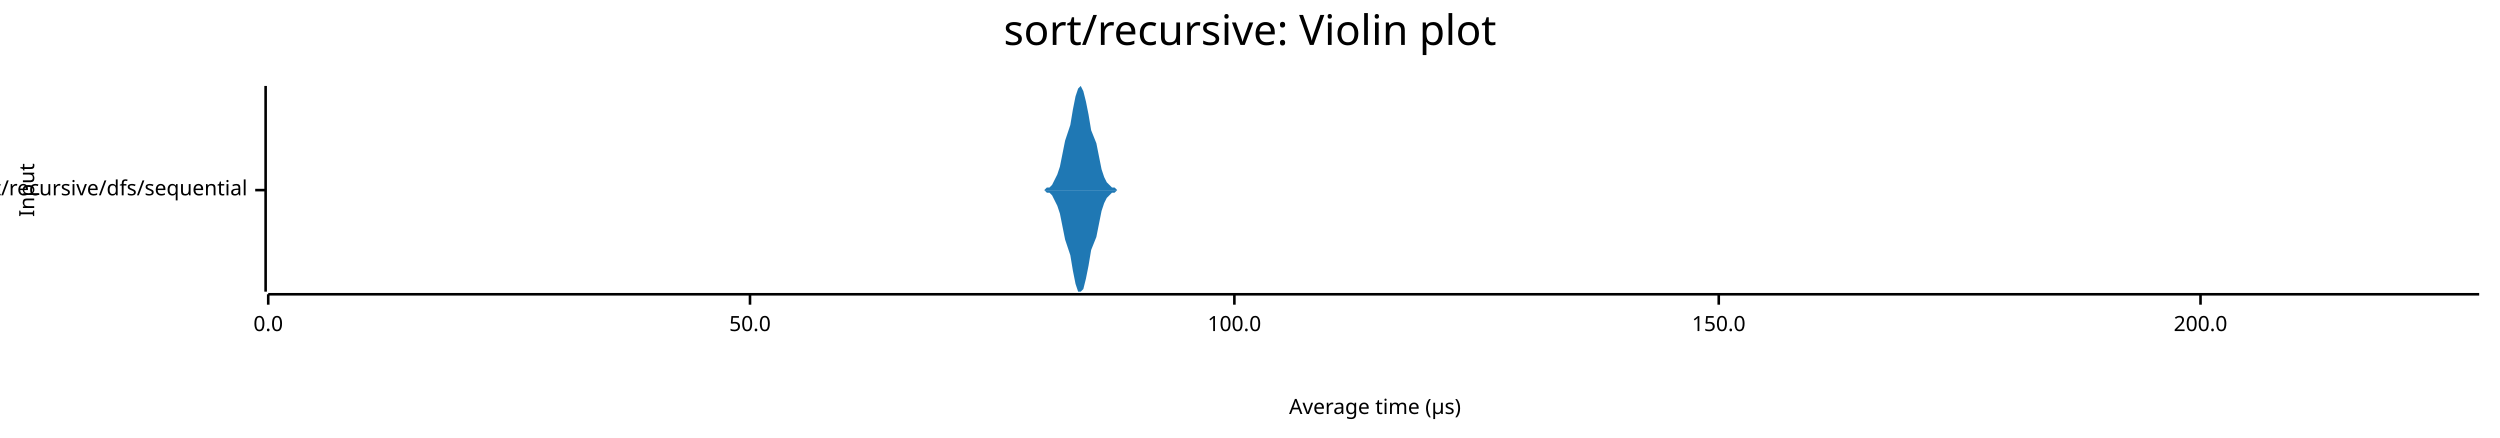
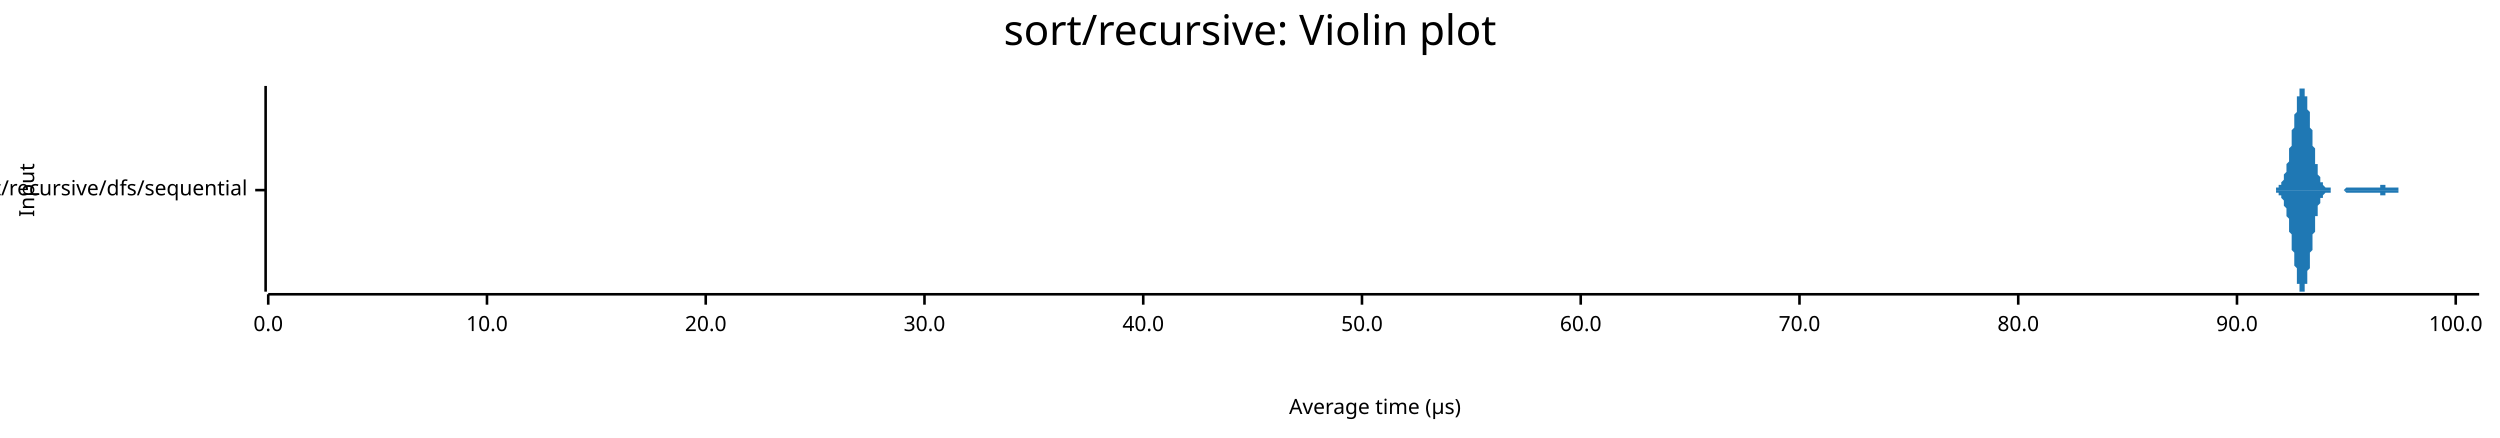
<svg xmlns="http://www.w3.org/2000/svg" width="960" height="168" viewBox="0 0 960 168">
  <text x="480" y="5" dy="0.76em" text-anchor="middle" font-family="sans-serif" font-size="16.129" opacity="1" fill="#000000">
sort/recursive: Violin plot
</text>
  <text x="7" y="73" dy="0.76em" text-anchor="middle" font-family="sans-serif" font-size="8.065" opacity="1" fill="#000000" transform="rotate(270, 7, 73)">
Input
</text>
  <text x="528" y="161" dy="-0.5ex" text-anchor="middle" font-family="sans-serif" font-size="8.065" opacity="1" fill="#000000">
Average time (µs)
</text>
  <polyline fill="none" opacity="1" stroke="#000000" stroke-width="1" points="102,33 102,112 " />
  <text x="95" y="73" dy="0.5ex" text-anchor="end" font-family="sans-serif" font-size="8.065" opacity="1" fill="#000000">
sort/recursive/dfs/sequential
</text>
  <polyline fill="none" opacity="1" stroke="#000000" stroke-width="1" points="98,73 102,73 " />
  <polyline fill="none" opacity="1" stroke="#000000" stroke-width="1" points="103,113 952,113 " />
  <text x="103" y="121" dy="0.76em" text-anchor="middle" font-family="sans-serif" font-size="8.065" opacity="1" fill="#000000">
0.0
</text>
  <polyline fill="none" opacity="1" stroke="#000000" stroke-width="1" points="103,113 103,117 " />
-   <text x="288" y="121" dy="0.76em" text-anchor="middle" font-family="sans-serif" font-size="8.065" opacity="1" fill="#000000">
+   <text x="187" y="121" dy="0.76em" text-anchor="middle" font-family="sans-serif" font-size="8.065" opacity="1" fill="#000000">
+ 10.0
+ </text>
+   <polyline fill="none" opacity="1" stroke="#000000" stroke-width="1" points="187,113 187,117 " />
+   <text x="271" y="121" dy="0.76em" text-anchor="middle" font-family="sans-serif" font-size="8.065" opacity="1" fill="#000000">
+ 20.0
+ </text>
+   <polyline fill="none" opacity="1" stroke="#000000" stroke-width="1" points="271,113 271,117 " />
+   <text x="355" y="121" dy="0.76em" text-anchor="middle" font-family="sans-serif" font-size="8.065" opacity="1" fill="#000000">
+ 30.0
+ </text>
+   <polyline fill="none" opacity="1" stroke="#000000" stroke-width="1" points="355,113 355,117 " />
+   <text x="439" y="121" dy="0.76em" text-anchor="middle" font-family="sans-serif" font-size="8.065" opacity="1" fill="#000000">
+ 40.0
+ </text>
+   <polyline fill="none" opacity="1" stroke="#000000" stroke-width="1" points="439,113 439,117 " />
+   <text x="523" y="121" dy="0.76em" text-anchor="middle" font-family="sans-serif" font-size="8.065" opacity="1" fill="#000000">
50.0
</text>
-   <polyline fill="none" opacity="1" stroke="#000000" stroke-width="1" points="288,113 288,117 " />
-   <text x="474" y="121" dy="0.76em" text-anchor="middle" font-family="sans-serif" font-size="8.065" opacity="1" fill="#000000">
+   <polyline fill="none" opacity="1" stroke="#000000" stroke-width="1" points="523,113 523,117 " />
+   <text x="607" y="121" dy="0.76em" text-anchor="middle" font-family="sans-serif" font-size="8.065" opacity="1" fill="#000000">
+ 60.0
+ </text>
+   <polyline fill="none" opacity="1" stroke="#000000" stroke-width="1" points="607,113 607,117 " />
+   <text x="691" y="121" dy="0.76em" text-anchor="middle" font-family="sans-serif" font-size="8.065" opacity="1" fill="#000000">
+ 70.0
+ </text>
+   <polyline fill="none" opacity="1" stroke="#000000" stroke-width="1" points="691,113 691,117 " />
+   <text x="775" y="121" dy="0.76em" text-anchor="middle" font-family="sans-serif" font-size="8.065" opacity="1" fill="#000000">
+ 80.0
+ </text>
+   <polyline fill="none" opacity="1" stroke="#000000" stroke-width="1" points="775,113 775,117 " />
+   <text x="859" y="121" dy="0.76em" text-anchor="middle" font-family="sans-serif" font-size="8.065" opacity="1" fill="#000000">
+ 90.0
+ </text>
+   <polyline fill="none" opacity="1" stroke="#000000" stroke-width="1" points="859,113 859,117 " />
+   <text x="943" y="121" dy="0.76em" text-anchor="middle" font-family="sans-serif" font-size="8.065" opacity="1" fill="#000000">
100.0
</text>
-   <polyline fill="none" opacity="1" stroke="#000000" stroke-width="1" points="474,113 474,117 " />
-   <text x="660" y="121" dy="0.76em" text-anchor="middle" font-family="sans-serif" font-size="8.065" opacity="1" fill="#000000">
- 150.0
- </text>
-   <polyline fill="none" opacity="1" stroke="#000000" stroke-width="1" points="660,113 660,117 " />
-   <text x="845" y="121" dy="0.76em" text-anchor="middle" font-family="sans-serif" font-size="8.065" opacity="1" fill="#000000">
- 200.0
- </text>
-   <polyline fill="none" opacity="1" stroke="#000000" stroke-width="1" points="845,113 845,117 " />
-   <polygon opacity="1" fill="#1F78B4" points="401,73 402,72 403,72 404,71 405,69 406,67 407,64 408,59 409,54 411,48 412,42 413,37 414,34 415,33 416,35 417,39 418,44 419,50 421,55 422,60 423,65 424,68 425,70 426,71 427,72 428,72 429,73 430,73 432,73 433,73 434,73 435,73 436,73 437,73 438,73 439,73 440,73 441,73 443,73 444,73 445,73 446,73 447,73 448,73 449,73 450,73 451,73 453,73 454,73 455,73 456,73 457,73 458,73 459,73 460,73 461,73 462,73 464,73 465,73 466,73 467,73 468,73 469,73 470,73 471,73 472,73 474,73 475,73 476,73 477,73 478,73 479,73 480,73 481,73 482,73 483,73 485,73 486,73 487,73 488,73 489,73 490,73 491,73 492,73 493,73 494,73 496,73 497,73 498,73 499,73 500,73 501,73 502,73 503,73 504,73 506,73 507,73 508,73 509,73 510,73 511,73 512,73 513,73 514,73 515,73 517,73 518,73 519,73 520,73 521,73 522,73 523,73 524,73 525,73 526,73 528,73 529,73 530,73 531,73 532,73 533,73 534,73 535,73 536,73 538,73 539,73 540,73 541,73 542,73 543,73 544,73 545,73 546,73 547,73 549,73 550,73 551,73 552,73 553,73 554,73 555,73 556,73 557,73 559,73 560,73 561,73 562,73 563,73 564,73 565,73 566,73 567,73 568,73 570,73 571,73 572,73 573,73 574,73 575,73 576,73 577,73 578,73 579,73 581,73 582,73 583,73 584,73 585,73 586,73 587,73 588,73 589,73 591,73 592,73 593,73 594,73 595,73 596,73 597,73 598,73 599,73 600,73 602,73 603,73 604,73 605,73 606,73 607,73 608,73 609,73 610,73 611,73 613,73 614,73 615,73 616,73 617,73 618,73 619,73 620,73 621,73 623,73 624,73 625,73 626,73 627,73 628,73 629,73 630,73 631,73 632,73 634,73 635,73 636,73 637,73 638,73 639,73 640,73 641,73 642,73 644,73 645,73 646,73 647,73 648,73 649,73 650,73 651,73 652,73 653,73 655,73 656,73 657,73 658,73 659,73 660,73 661,73 662,73 663,73 664,73 666,73 667,73 668,73 669,73 670,73 671,73 672,73 673,73 674,73 676,73 677,73 678,73 679,73 680,73 681,73 682,73 683,73 684,73 685,73 687,73 688,73 689,73 690,73 691,73 692,73 693,73 694,73 695,73 696,73 698,73 699,73 700,73 701,73 702,73 703,73 704,73 705,73 706,73 708,73 709,73 710,73 711,73 712,73 713,73 714,73 715,73 716,73 717,73 719,73 720,73 721,73 722,73 723,73 724,73 725,73 726,73 727,73 729,73 730,73 731,73 732,73 733,73 734,73 735,73 736,73 737,73 738,73 740,73 741,73 742,73 743,73 744,73 745,73 746,73 747,73 748,73 749,73 751,73 752,73 753,73 754,73 755,73 756,73 757,73 758,73 759,73 761,73 762,73 763,73 764,73 765,73 766,73 767,73 768,73 769,73 770,73 772,73 773,73 774,73 775,73 776,73 777,73 778,73 779,73 780,73 781,73 783,73 784,73 785,73 786,73 787,73 788,73 789,73 790,73 791,73 793,73 794,73 795,73 796,73 797,73 798,73 799,73 800,73 801,73 802,73 804,73 805,73 806,73 807,73 808,73 809,73 810,73 811,73 812,73 814,73 815,73 816,73 817,73 818,73 819,73 820,73 821,73 822,73 823,73 825,73 826,73 827,73 828,73 829,73 830,73 831,73 832,73 833,73 834,73 836,73 837,73 838,73 839,73 840,73 841,73 842,73 843,73 844,73 846,73 847,73 848,73 849,73 850,73 851,73 852,73 853,73 854,73 855,73 857,73 858,73 859,73 860,73 861,73 862,73 863,73 864,73 865,73 866,73 868,73 869,73 870,73 871,73 872,73 873,73 874,73 875,73 876,73 878,73 879,73 880,73 881,73 882,73 883,73 884,73 885,73 886,73 887,73 889,73 890,73 891,73 892,73 893,73 894,73 895,73 896,73 897,73 899,73 900,73 901,73 902,73 903,73 904,73 905,73 906,73 907,73 908,73 910,73 911,73 912,73 913,73 914,73 915,73 916,73 917,73 918,73 919,73 921,73 922,73 923,73 924,73 925,73 926,73 927,73 928,73 929,73 931,73 932,73 933,73 934,73 935,73 936,73 937,73 938,73 939,73 940,73 942,73 943,73 944,73 945,73 946,73 947,73 948,73 949,73 950,73 952,73 952,73 401,73 " />
-   <polygon opacity="1" fill="#1F78B4" points="401,73 402,74 403,74 404,75 405,77 406,79 407,82 408,87 409,92 411,98 412,104 413,109 414,112 415,112 416,111 417,107 418,102 419,96 421,91 422,86 423,81 424,78 425,76 426,75 427,74 428,74 429,73 430,73 432,73 433,73 434,73 435,73 436,73 437,73 438,73 439,73 440,73 441,73 443,73 444,73 445,73 446,73 447,73 448,73 449,73 450,73 451,73 453,73 454,73 455,73 456,73 457,73 458,73 459,73 460,73 461,73 462,73 464,73 465,73 466,73 467,73 468,73 469,73 470,73 471,73 472,73 474,73 475,73 476,73 477,73 478,73 479,73 480,73 481,73 482,73 483,73 485,73 486,73 487,73 488,73 489,73 490,73 491,73 492,73 493,73 494,73 496,73 497,73 498,73 499,73 500,73 501,73 502,73 503,73 504,73 506,73 507,73 508,73 509,73 510,73 511,73 512,73 513,73 514,73 515,73 517,73 518,73 519,73 520,73 521,73 522,73 523,73 524,73 525,73 526,73 528,73 529,73 530,73 531,73 532,73 533,73 534,73 535,73 536,73 538,73 539,73 540,73 541,73 542,73 543,73 544,73 545,73 546,73 547,73 549,73 550,73 551,73 552,73 553,73 554,73 555,73 556,73 557,73 559,73 560,73 561,73 562,73 563,73 564,73 565,73 566,73 567,73 568,73 570,73 571,73 572,73 573,73 574,73 575,73 576,73 577,73 578,73 579,73 581,73 582,73 583,73 584,73 585,73 586,73 587,73 588,73 589,73 591,73 592,73 593,73 594,73 595,73 596,73 597,73 598,73 599,73 600,73 602,73 603,73 604,73 605,73 606,73 607,73 608,73 609,73 610,73 611,73 613,73 614,73 615,73 616,73 617,73 618,73 619,73 620,73 621,73 623,73 624,73 625,73 626,73 627,73 628,73 629,73 630,73 631,73 632,73 634,73 635,73 636,73 637,73 638,73 639,73 640,73 641,73 642,73 644,73 645,73 646,73 647,73 648,73 649,73 650,73 651,73 652,73 653,73 655,73 656,73 657,73 658,73 659,73 660,73 661,73 662,73 663,73 664,73 666,73 667,73 668,73 669,73 670,73 671,73 672,73 673,73 674,73 676,73 677,73 678,73 679,73 680,73 681,73 682,73 683,73 684,73 685,73 687,73 688,73 689,73 690,73 691,73 692,73 693,73 694,73 695,73 696,73 698,73 699,73 700,73 701,73 702,73 703,73 704,73 705,73 706,73 708,73 709,73 710,73 711,73 712,73 713,73 714,73 715,73 716,73 717,73 719,73 720,73 721,73 722,73 723,73 724,73 725,73 726,73 727,73 729,73 730,73 731,73 732,73 733,73 734,73 735,73 736,73 737,73 738,73 740,73 741,73 742,73 743,73 744,73 745,73 746,73 747,73 748,73 749,73 751,73 752,73 753,73 754,73 755,73 756,73 757,73 758,73 759,73 761,73 762,73 763,73 764,73 765,73 766,73 767,73 768,73 769,73 770,73 772,73 773,73 774,73 775,73 776,73 777,73 778,73 779,73 780,73 781,73 783,73 784,73 785,73 786,73 787,73 788,73 789,73 790,73 791,73 793,73 794,73 795,73 796,73 797,73 798,73 799,73 800,73 801,73 802,73 804,73 805,73 806,73 807,73 808,73 809,73 810,73 811,73 812,73 814,73 815,73 816,73 817,73 818,73 819,73 820,73 821,73 822,73 823,73 825,73 826,73 827,73 828,73 829,73 830,73 831,73 832,73 833,73 834,73 836,73 837,73 838,73 839,73 840,73 841,73 842,73 843,73 844,73 846,73 847,73 848,73 849,73 850,73 851,73 852,73 853,73 854,73 855,73 857,73 858,73 859,73 860,73 861,73 862,73 863,73 864,73 865,73 866,73 868,73 869,73 870,73 871,73 872,73 873,73 874,73 875,73 876,73 878,73 879,73 880,73 881,73 882,73 883,73 884,73 885,73 886,73 887,73 889,73 890,73 891,73 892,73 893,73 894,73 895,73 896,73 897,73 899,73 900,73 901,73 902,73 903,73 904,73 905,73 906,73 907,73 908,73 910,73 911,73 912,73 913,73 914,73 915,73 916,73 917,73 918,73 919,73 921,73 922,73 923,73 924,73 925,73 926,73 927,73 928,73 929,73 931,73 932,73 933,73 934,73 935,73 936,73 937,73 938,73 939,73 940,73 942,73 943,73 944,73 945,73 946,73 947,73 948,73 949,73 950,73 952,73 952,73 401,73 " />
+   <polyline fill="none" opacity="1" stroke="#000000" stroke-width="1" points="943,113 943,117 " />
+   <polygon opacity="1" fill="#1F78B4" points="870,73 870,73 870,73 870,73 870,73 871,73 871,73 871,73 871,73 871,73 871,73 872,73 872,73 872,73 872,73 872,73 872,73 872,73 873,73 873,73 873,73 873,73 873,73 873,73 874,73 874,73 874,73 874,73 874,72 874,72 875,72 875,72 875,72 875,72 875,72 875,71 876,71 876,71 876,71 876,70 876,70 876,70 877,69 877,69 877,69 877,68 877,68 877,67 878,66 878,66 878,65 878,64 878,64 878,63 879,62 879,61 879,60 879,59 879,58 879,57 880,56 880,55 880,54 880,53 880,52 880,50 881,49 881,48 881,47 881,46 881,45 881,44 882,43 882,42 882,41 882,40 882,39 882,38 882,37 883,37 883,36 883,35 883,35 883,34 883,34 884,34 884,34 884,34 884,33 884,34 884,34 885,34 885,34 885,35 885,35 885,36 885,37 886,37 886,38 886,39 886,40 886,41 886,42 887,43 887,44 887,45 887,47 887,48 887,49 888,50 888,51 888,53 888,54 888,55 888,56 889,57 889,59 889,60 889,61 889,62 889,63 890,63 890,64 890,65 890,66 890,66 890,67 891,68 891,68 891,69 891,69 891,69 891,70 892,70 892,70 892,71 892,71 892,71 892,71 892,71 893,72 893,72 893,72 893,72 893,72 893,72 894,72 894,72 894,72 894,72 894,72 894,72 895,72 895,73 895,73 895,73 895,73 895,73 896,73 896,73 896,73 896,73 896,73 896,73 897,73 897,73 897,73 897,73 897,73 897,73 898,73 898,73 898,73 898,73 898,73 898,73 899,73 899,73 899,73 899,73 899,73 899,73 900,73 900,73 900,73 900,73 900,73 900,73 901,72 901,72 901,72 901,72 901,72 901,72 902,72 902,72 902,72 902,72 902,72 902,72 902,72 903,72 903,72 903,72 903,72 903,72 903,72 904,72 904,72 904,72 904,72 904,72 904,72 905,72 905,72 905,72 905,72 905,72 905,72 906,72 906,72 906,72 906,72 906,72 906,72 907,72 907,72 907,72 907,72 907,72 907,72 908,72 908,72 908,72 908,72 908,72 908,72 909,72 909,72 909,72 909,72 909,72 909,72 910,72 910,72 910,72 910,72 910,72 910,72 911,72 911,72 911,72 911,72 911,72 911,72 912,72 912,72 912,72 912,72 912,72 912,72 912,72 913,72 913,72 913,72 913,72 913,72 913,72 914,72 914,71 914,71 914,71 914,71 914,71 915,71 915,71 915,71 915,71 915,71 915,71 916,71 916,71 916,71 916,72 916,72 916,72 917,72 917,72 917,72 917,72 917,72 917,72 918,72 918,72 918,72 918,72 918,72 918,72 919,72 919,72 919,72 919,72 919,72 919,72 920,72 920,72 920,72 920,72 920,72 920,72 921,72 921,72 921,73 921,73 921,73 921,73 922,73 922,73 922,73 922,73 922,73 922,73 922,73 923,73 923,73 923,73 923,73 923,73 923,73 924,73 924,73 924,73 924,73 924,73 924,73 925,73 925,73 925,73 925,73 925,73 925,73 926,73 926,73 926,73 926,73 926,73 926,73 927,73 927,73 927,73 927,73 927,73 927,73 928,73 928,73 928,73 928,73 928,73 928,73 929,73 929,73 929,73 929,73 929,73 929,73 930,73 930,73 930,73 930,73 930,73 930,73 931,73 931,73 931,73 931,73 931,73 931,73 932,73 932,73 932,73 932,73 932,73 932,73 932,73 933,73 933,73 933,73 933,73 933,73 933,73 934,73 934,73 934,73 934,73 934,73 934,73 935,73 935,73 935,73 935,73 935,73 935,73 936,73 936,73 936,73 936,73 936,73 936,73 937,73 937,73 937,73 937,73 937,73 937,73 938,73 938,73 938,73 938,73 938,73 938,73 939,73 939,73 939,73 939,73 939,73 939,73 940,73 940,73 940,73 940,73 940,73 940,73 941,73 941,73 941,73 941,73 941,73 941,73 942,73 942,73 942,73 942,73 942,73 942,73 942,73 943,73 943,73 943,73 943,73 943,73 943,73 944,73 944,73 944,73 944,73 944,73 944,73 945,73 945,73 945,73 945,73 945,73 945,73 946,73 946,73 946,73 946,73 946,73 946,73 947,73 947,73 947,73 947,73 947,73 947,73 948,73 948,73 948,73 948,73 948,73 948,73 949,73 949,73 949,73 949,73 949,73 949,73 950,73 950,73 950,73 950,73 950,73 950,73 951,73 951,73 951,73 951,73 951,73 951,73 952,73 952,73 870,73 " />
+   <polygon opacity="1" fill="#1F78B4" points="870,73 870,73 870,73 870,73 870,73 871,73 871,73 871,73 871,73 871,73 871,73 872,73 872,73 872,73 872,73 872,73 872,73 872,73 873,73 873,73 873,73 873,73 873,73 873,73 874,73 874,73 874,73 874,73 874,74 874,74 875,74 875,74 875,74 875,74 875,74 875,75 876,75 876,75 876,75 876,76 876,76 876,76 877,77 877,77 877,77 877,78 877,78 877,79 878,80 878,80 878,81 878,82 878,82 878,83 879,84 879,85 879,86 879,87 879,88 879,89 880,90 880,91 880,92 880,93 880,94 880,96 881,97 881,98 881,99 881,100 881,101 881,102 882,103 882,104 882,105 882,106 882,107 882,108 882,109 883,109 883,110 883,111 883,111 883,112 883,112 884,112 884,112 884,112 884,112 884,112 884,112 885,112 885,112 885,111 885,111 885,110 885,109 886,109 886,108 886,107 886,106 886,105 886,104 887,103 887,102 887,101 887,99 887,98 887,97 888,96 888,95 888,93 888,92 888,91 888,90 889,89 889,87 889,86 889,85 889,84 889,83 890,83 890,82 890,81 890,80 890,80 890,79 891,78 891,78 891,77 891,77 891,77 891,76 892,76 892,76 892,75 892,75 892,75 892,75 892,75 893,74 893,74 893,74 893,74 893,74 893,74 894,74 894,74 894,74 894,74 894,74 894,74 895,74 895,73 895,73 895,73 895,73 895,73 896,73 896,73 896,73 896,73 896,73 896,73 897,73 897,73 897,73 897,73 897,73 897,73 898,73 898,73 898,73 898,73 898,73 898,73 899,73 899,73 899,73 899,73 899,73 899,73 900,73 900,73 900,73 900,73 900,73 900,73 901,74 901,74 901,74 901,74 901,74 901,74 902,74 902,74 902,74 902,74 902,74 902,74 902,74 903,74 903,74 903,74 903,74 903,74 903,74 904,74 904,74 904,74 904,74 904,74 904,74 905,74 905,74 905,74 905,74 905,74 905,74 906,74 906,74 906,74 906,74 906,74 906,74 907,74 907,74 907,74 907,74 907,74 907,74 908,74 908,74 908,74 908,74 908,74 908,74 909,74 909,74 909,74 909,74 909,74 909,74 910,74 910,74 910,74 910,74 910,74 910,74 911,74 911,74 911,74 911,74 911,74 911,74 912,74 912,74 912,74 912,74 912,74 912,74 912,74 913,74 913,74 913,74 913,74 913,74 913,74 914,74 914,74 914,75 914,75 914,75 914,75 915,75 915,75 915,75 915,75 915,75 915,75 916,75 916,75 916,75 916,74 916,74 916,74 917,74 917,74 917,74 917,74 917,74 917,74 918,74 918,74 918,74 918,74 918,74 918,74 919,74 919,74 919,74 919,74 919,74 919,74 920,74 920,74 920,74 920,74 920,74 920,74 921,74 921,74 921,73 921,73 921,73 921,73 922,73 922,73 922,73 922,73 922,73 922,73 922,73 923,73 923,73 923,73 923,73 923,73 923,73 924,73 924,73 924,73 924,73 924,73 924,73 925,73 925,73 925,73 925,73 925,73 925,73 926,73 926,73 926,73 926,73 926,73 926,73 927,73 927,73 927,73 927,73 927,73 927,73 928,73 928,73 928,73 928,73 928,73 928,73 929,73 929,73 929,73 929,73 929,73 929,73 930,73 930,73 930,73 930,73 930,73 930,73 931,73 931,73 931,73 931,73 931,73 931,73 932,73 932,73 932,73 932,73 932,73 932,73 932,73 933,73 933,73 933,73 933,73 933,73 933,73 934,73 934,73 934,73 934,73 934,73 934,73 935,73 935,73 935,73 935,73 935,73 935,73 936,73 936,73 936,73 936,73 936,73 936,73 937,73 937,73 937,73 937,73 937,73 937,73 938,73 938,73 938,73 938,73 938,73 938,73 939,73 939,73 939,73 939,73 939,73 939,73 940,73 940,73 940,73 940,73 940,73 940,73 941,73 941,73 941,73 941,73 941,73 941,73 942,73 942,73 942,73 942,73 942,73 942,73 942,73 943,73 943,73 943,73 943,73 943,73 943,73 944,73 944,73 944,73 944,73 944,73 944,73 945,73 945,73 945,73 945,73 945,73 945,73 946,73 946,73 946,73 946,73 946,73 946,73 947,73 947,73 947,73 947,73 947,73 947,73 948,73 948,73 948,73 948,73 948,73 948,73 949,73 949,73 949,73 949,73 949,73 949,73 950,73 950,73 950,73 950,73 950,73 950,73 951,73 951,73 951,73 951,73 951,73 951,73 952,73 952,73 870,73 " />
</svg>
